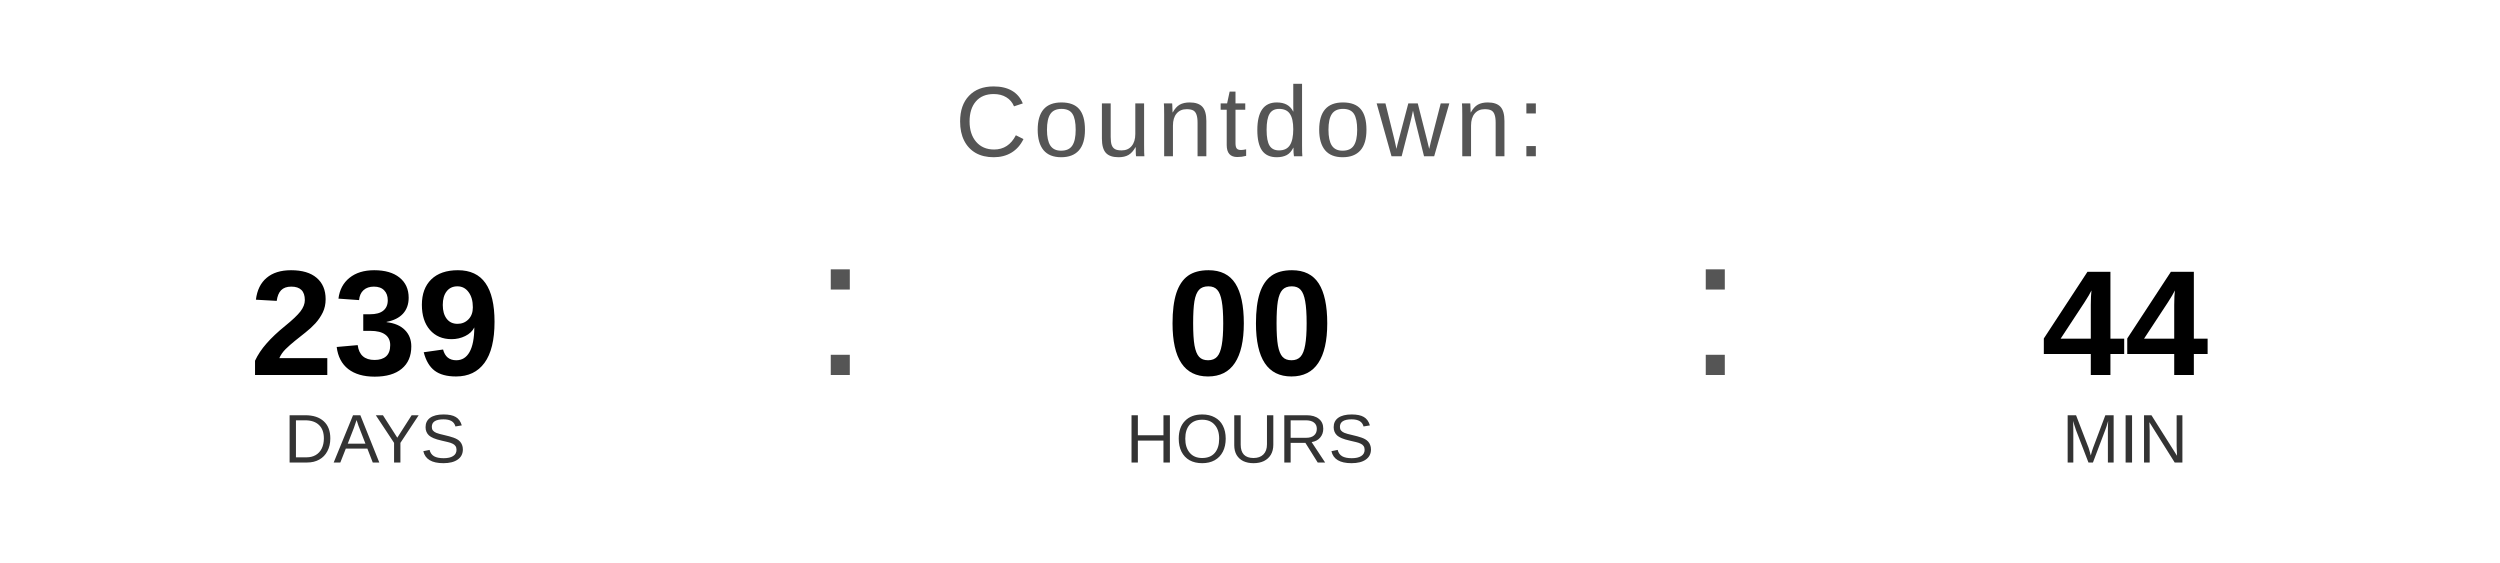
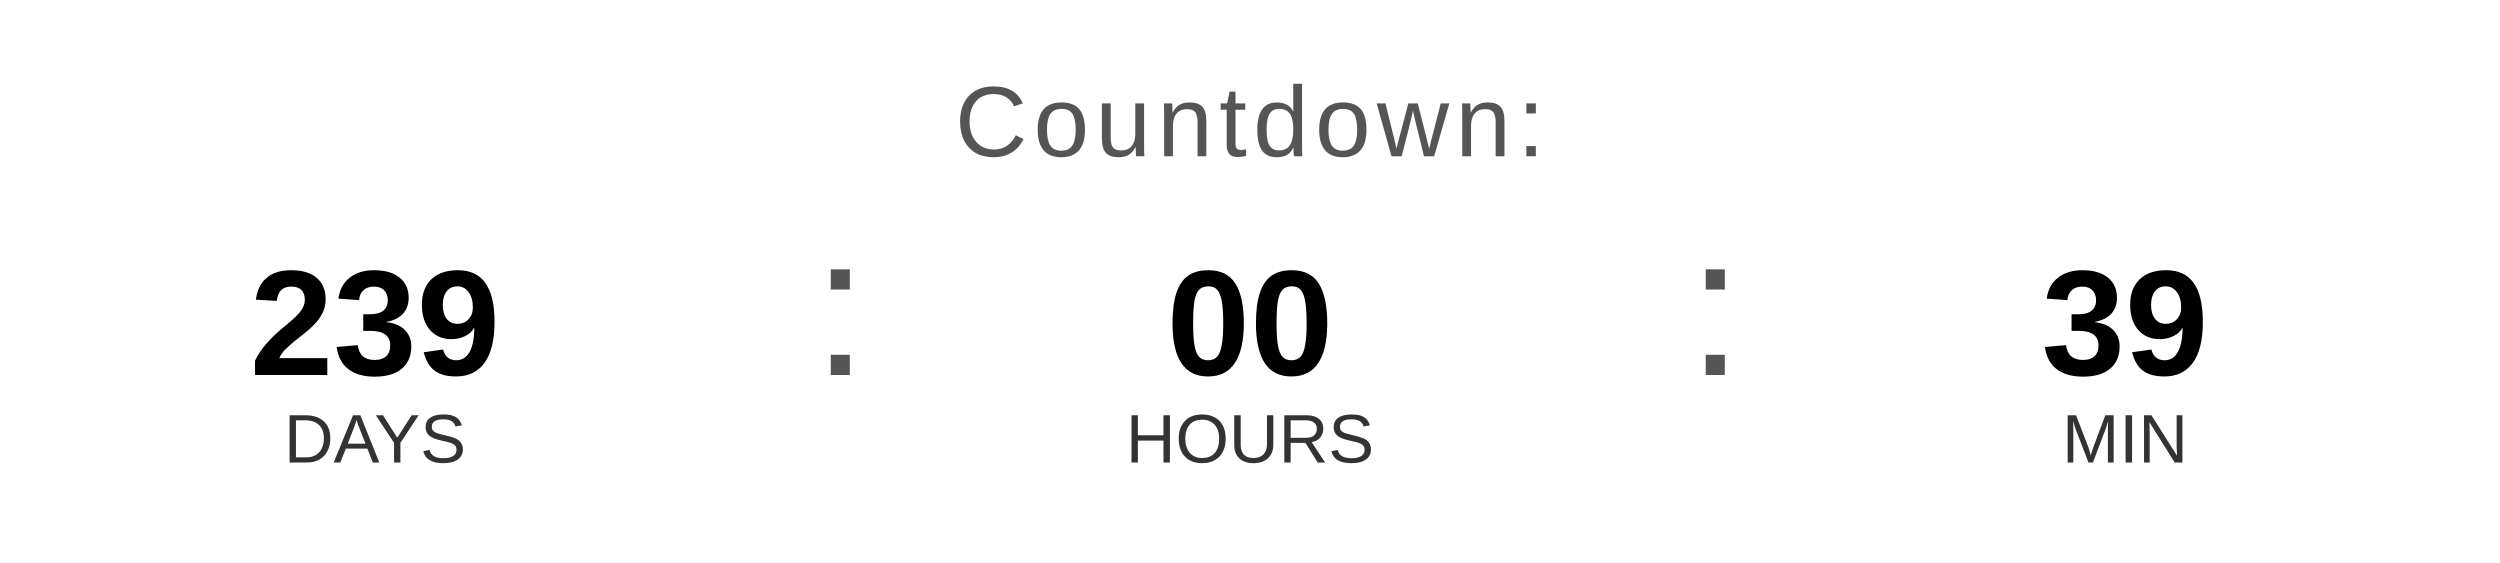
<svg xmlns="http://www.w3.org/2000/svg" width="400" height="90" viewBox="0 0 400 90">
  <text x="200" y="25" font-family="Arial, Helvetica, sans-serif" font-size="16" fill="#555555" text-anchor="middle" letter-spacing="1">
    Countdown:
  </text>
  <text x="60" y="60" font-family="Arial, Helvetica, sans-serif" font-size="24" font-weight="bold" fill="#000000" text-anchor="middle">239</text>
  <text x="60" y="74" font-family="Arial, Helvetica, sans-serif" font-size="11" fill="#333333" text-anchor="middle">DAYS</text>
  <text x="130" y="60" font-family="Arial, sans-serif" font-size="32" fill="#555555">:</text>
  <text x="200" y="60" font-family="Arial, Helvetica, sans-serif" font-size="24" font-weight="bold" fill="#000000" text-anchor="middle">00</text>
  <text x="200" y="74" font-family="Arial, Helvetica, sans-serif" font-size="11" fill="#333333" text-anchor="middle">HOURS</text>
  <text x="270" y="60" font-family="Arial, sans-serif" font-size="32" fill="#555555">:</text>
-   <text x="340" y="60" font-family="Arial, Helvetica, sans-serif" font-size="24" font-weight="bold" fill="#000000" text-anchor="middle">44</text>
+   <text x="340" y="60" font-family="Arial, Helvetica, sans-serif" font-size="24" font-weight="bold" fill="#000000" text-anchor="middle">39</text>
  <text x="340" y="74" font-family="Arial, Helvetica, sans-serif" font-size="11" fill="#333333" text-anchor="middle">MIN</text>
</svg>
